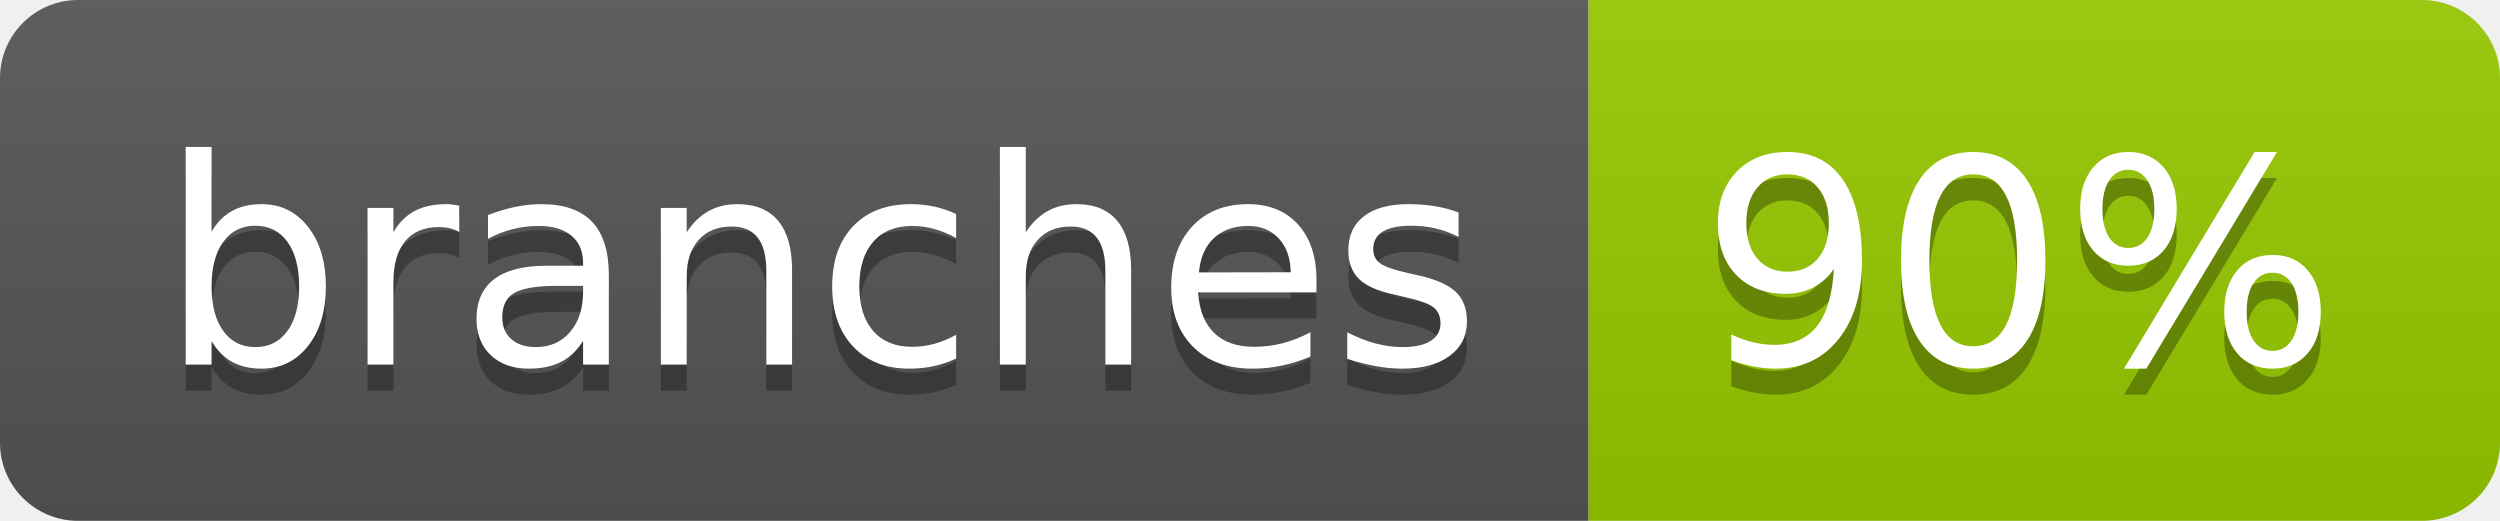
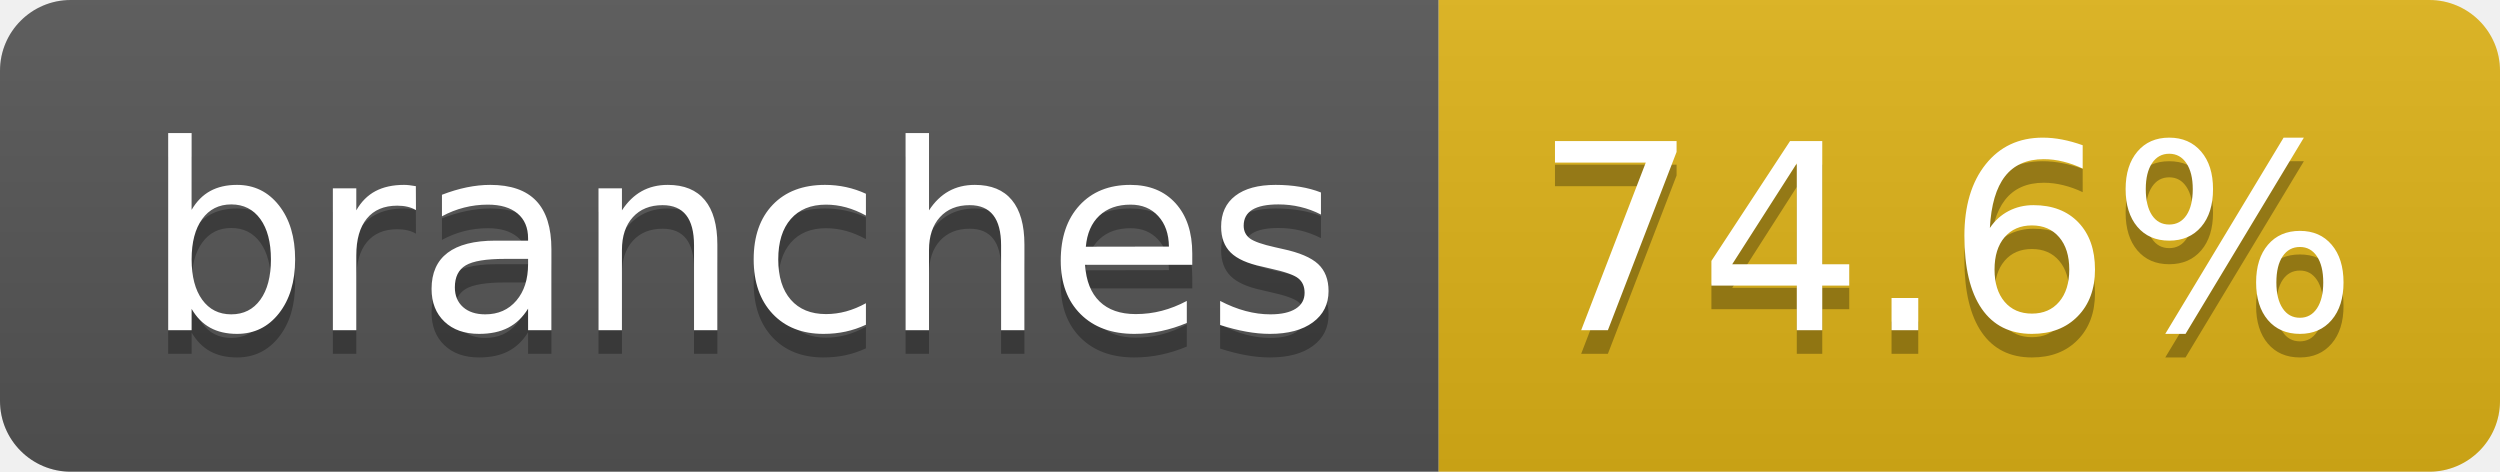
- <svg xmlns="http://www.w3.org/2000/svg" width="96" height="20" role="img" aria-label="branches: 90%">
+ <svg xmlns="http://www.w3.org/2000/svg" width="106" height="20" role="img" aria-label="branches: 74.6%">
  <linearGradient id="s" x2="0" y2="100%">
    <stop offset="0" stop-color="#bbb" stop-opacity=".1" />
    <stop offset="1" stop-opacity=".1" />
  </linearGradient>
  <clipPath id="r">
-     <rect width="96" height="20" rx="3" fill="#fff" />
+     <rect width="106" height="20" rx="3" fill="#fff" />
  </clipPath>
  <g clip-path="url(#r)">
    <rect width="61" height="20" fill="#555" />
-     <rect x="61" width="35" height="20" fill="#97ca00" />
-     <rect width="96" height="20" fill="url(#s)" />
+     <rect x="61" width="45" height="20" fill="#dfb317" />
+     <rect width="106" height="20" fill="url(#s)" />
  </g>
  <g fill="#fff" text-anchor="middle" font-family="Verdana,Geneva,DejaVu Sans,sans-serif" text-rendering="geometricPrecision" font-size="110">
    <text aria-hidden="true" x="315" y="150" fill="#010101" fill-opacity=".3" transform="scale(.1)" textLength="507">branches</text>
    <text x="315" y="140" transform="scale(.1)" fill="#fff" textLength="507">branches</text>
-     <text aria-hidden="true" x="775" y="150" fill="#010101" fill-opacity=".3" transform="scale(.1)" textLength="245">90%</text>
-     <text x="775" y="140" transform="scale(.1)" fill="#fff" textLength="245">90%</text>
+     <text aria-hidden="true" x="825" y="150" fill="#010101" fill-opacity=".3" transform="scale(.1)" textLength="350">74.6%</text>
+     <text x="825" y="140" transform="scale(.1)" fill="#fff" textLength="350">74.6%</text>
  </g>
</svg>
